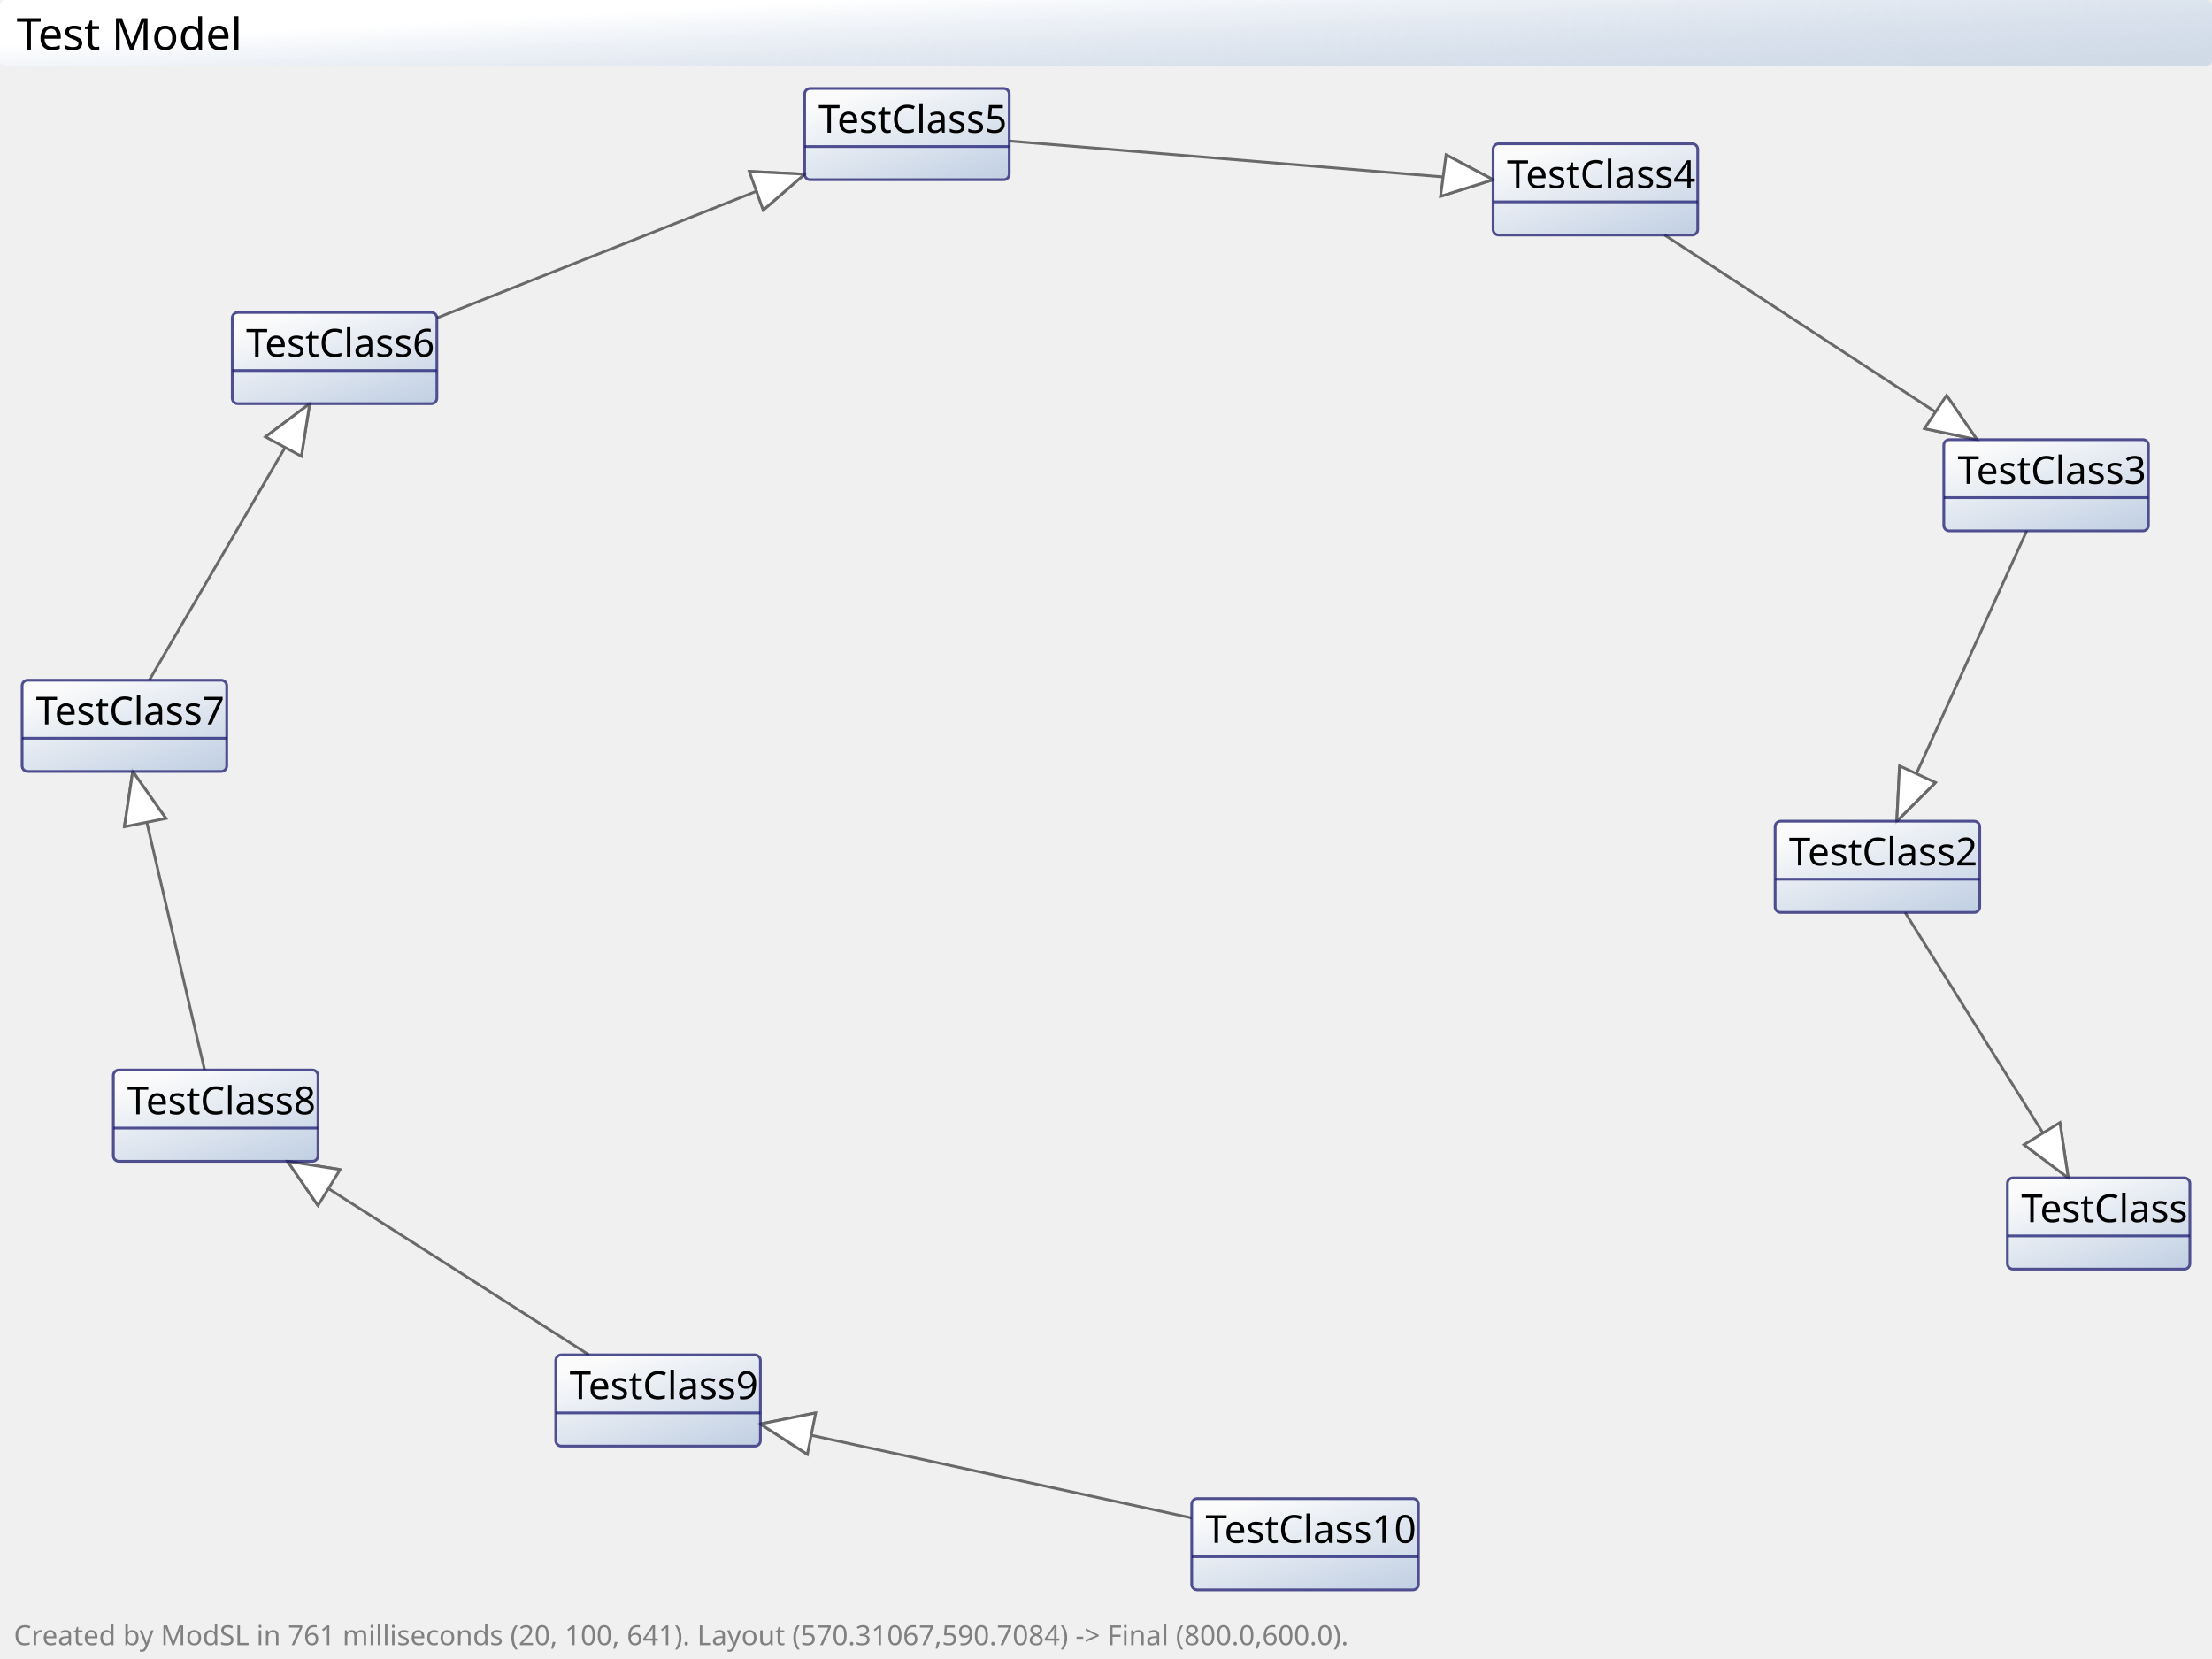
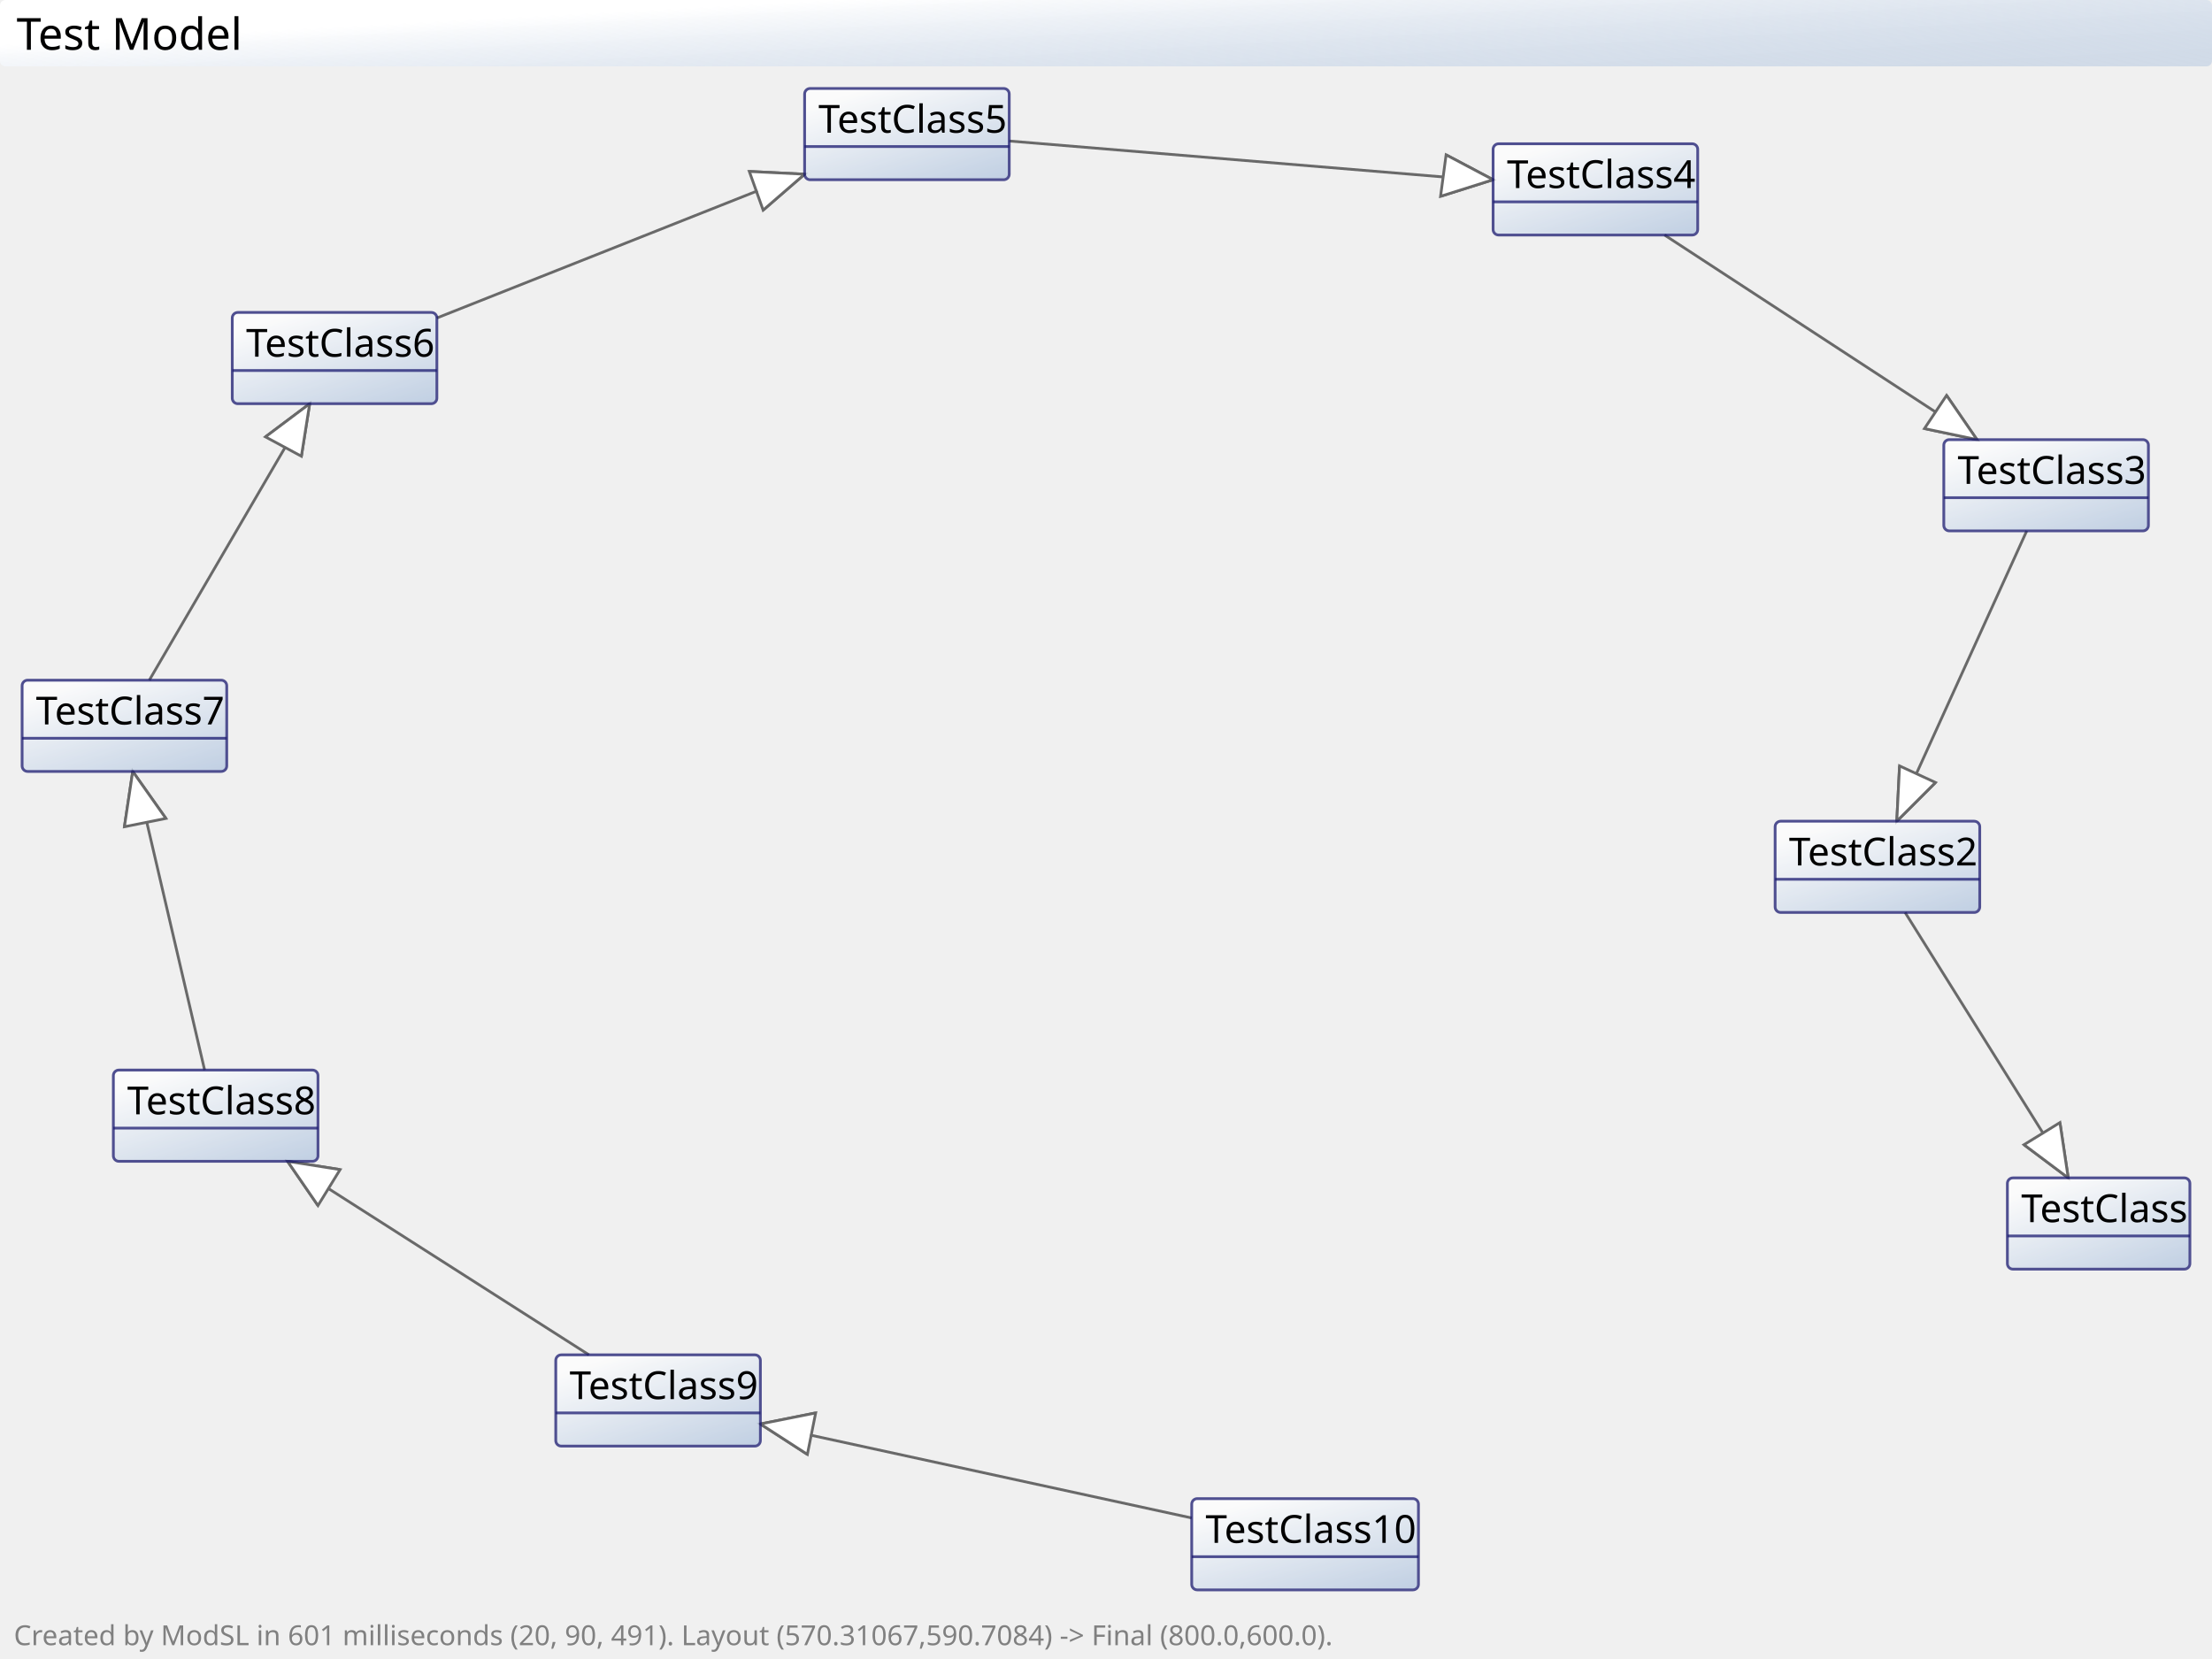
<svg xmlns="http://www.w3.org/2000/svg" width="800" height="600">
  <defs>
    <linearGradient id="header_gradient" x1="10%" y1="50%" x2="100%" y2="100%">
      <stop offset="0%" style="stop-color:white; stop-opacity:1" />
      <stop offset="100%" style="stop-color:lightsteelblue; stop-opacity:0.5" />
    </linearGradient>
    <linearGradient id="element_gradient" x1="30%" y1="0%" x2="100%" y2="100%">
      <stop offset="0%" style="stop-color:white;stop-opacity:1" />
      <stop offset="100%" style="stop-color:lightsteelblue;stop-opacity:1" />
    </linearGradient>
  </defs>
  <style type="text/css">
	 
		
		* {
			font-family: Tahoma;
		} 
			
		.header {
			fill:url(#header_gradient);
		}
			
		.header_text {
			fill: black;
		}
			
		.footer {
			fill: none; 
		}
			
		.footer_text {
			fill: grey; 
		}
			
		.element {
			fill: url(#element_gradient); 
			stroke: midnightblue; 
			stroke-width: 1px;
			opacity: 0.75;
		}
			
		.element_detail {
			fill: black;
		}
			
		.element_detail_underline {
			stroke: black; 
			stroke-width: 1px;
		}
			
		.element_header {
			fill: black; 
		}
			
		.connector {
			fill: white; 
			stroke: dimgrey; 
			stroke-width: 1px;
		}
		
		.connector_text {
			fill: black; 
		}
		
		.connector_text_background {
			fill: white; 
			stroke: white;
			opacity: 0.9;
		}
		
		.history {
			fill: none;
			stroke: lightgrey;
			stroke-width: 1px;
		}
		 
	
</style>
  <line x1="732" y1="414" x2="748" y2="426" class="connector" />
  <line x1="745" y1="406" x2="748" y2="426" class="connector" />
  <polygon points="732,414 745,406 748,426" class="connector" />
  <line x1="689" y1="330" x2="739" y2="410" class="connector" />
  <line x1="687" y1="277" x2="686" y2="297" class="connector" />
  <line x1="700" y1="283" x2="686" y2="297" class="connector" />
  <polygon points="687,277 700,283 686,297" class="connector" />
  <line x1="733" y1="192" x2="693" y2="280" class="connector" />
  <line x1="696" y1="155" x2="715" y2="159" class="connector" />
  <line x1="704" y1="143" x2="715" y2="159" class="connector" />
  <polygon points="696,155 704,143 715,159" class="connector" />
  <line x1="602" y1="85" x2="700" y2="149" class="connector" />
  <line x1="521" y1="71" x2="540" y2="65" class="connector" />
  <line x1="523" y1="56" x2="540" y2="65" class="connector" />
  <polygon points="521,71 523,56 540,65" class="connector" />
  <line x1="365" y1="51" x2="522" y2="64" class="connector" />
  <line x1="276" y1="76" x2="291" y2="63" class="connector" />
  <line x1="271" y1="62" x2="291" y2="63" class="connector" />
  <polygon points="276,76 271,62 291,63" class="connector" />
  <line x1="158" y1="115" x2="274" y2="69" class="connector" />
  <line x1="109" y1="165" x2="112" y2="146" class="connector" />
  <line x1="96" y1="158" x2="112" y2="146" class="connector" />
  <polygon points="109,165 96,158 112,146" class="connector" />
  <line x1="54" y1="246" x2="103" y2="162" class="connector" />
  <line x1="60" y1="296" x2="48" y2="279" class="connector" />
  <line x1="45" y1="299" x2="48" y2="279" class="connector" />
  <polygon points="60,296 45,299 48,279" class="connector" />
  <line x1="74" y1="387" x2="53" y2="297" class="connector" />
  <line x1="123" y1="423" x2="104" y2="420" class="connector" />
  <line x1="115" y1="436" x2="104" y2="420" class="connector" />
  <polygon points="123,423 115,436 104,420" class="connector" />
  <line x1="213" y1="490" x2="119" y2="430" class="connector" />
  <line x1="295" y1="511" x2="275" y2="515" class="connector" />
  <line x1="292" y1="526" x2="275" y2="515" class="connector" />
  <polygon points="295,511 292,526 275,515" class="connector" />
  <line x1="431" y1="549" x2="293" y2="519" class="connector" />
  <rect name="TestClass" x="726" y="426" width="66" height="33" rx="2" class="element" />
  <line x1="726" y1="447" x2="792" y2="447" class="element" />
  <text x="731" y="442" font-size="14" class="element_header">TestClass</text>
  <rect name="TestClass2" x="642" y="297" width="74" height="33" rx="2" class="element" />
  <line x1="642" y1="318" x2="716" y2="318" class="element" />
  <text x="647" y="313" font-size="14" class="element_header">TestClass2</text>
  <rect name="TestClass3" x="703" y="159" width="74" height="33" rx="2" class="element" />
  <line x1="703" y1="180" x2="777" y2="180" class="element" />
  <text x="708" y="175" font-size="14" class="element_header">TestClass3</text>
  <rect name="TestClass4" x="540" y="52" width="74" height="33" rx="2" class="element" />
  <line x1="540" y1="73" x2="614" y2="73" class="element" />
  <text x="545" y="68" font-size="14" class="element_header">TestClass4</text>
  <rect name="TestClass5" x="291" y="32" width="74" height="33" rx="2" class="element" />
  <line x1="291" y1="53" x2="365" y2="53" class="element" />
  <text x="296" y="48" font-size="14" class="element_header">TestClass5</text>
  <rect name="TestClass6" x="84" y="113" width="74" height="33" rx="2" class="element" />
  <line x1="84" y1="134" x2="158" y2="134" class="element" />
  <text x="89" y="129" font-size="14" class="element_header">TestClass6</text>
  <rect name="TestClass7" x="8" y="246" width="74" height="33" rx="2" class="element" />
  <line x1="8" y1="267" x2="82" y2="267" class="element" />
  <text x="13" y="262" font-size="14" class="element_header">TestClass7</text>
  <rect name="TestClass8" x="41" y="387" width="74" height="33" rx="2" class="element" />
  <line x1="41" y1="408" x2="115" y2="408" class="element" />
  <text x="46" y="403" font-size="14" class="element_header">TestClass8</text>
  <rect name="TestClass9" x="201" y="490" width="74" height="33" rx="2" class="element" />
  <line x1="201" y1="511" x2="275" y2="511" class="element" />
  <text x="206" y="506" font-size="14" class="element_header">TestClass9</text>
  <rect name="TestClass10" x="431" y="542" width="82" height="33" rx="2" class="element" />
  <line x1="431" y1="563" x2="513" y2="563" class="element" />
  <text x="436" y="558" font-size="14" class="element_header">TestClass10</text>
  <rect x="0" y="0" width="800" height="24" rx="2" class="header" />
  <text x="6" y="18" font-size="16" class="header_text">Test Model</text>
  <rect x="0" y="587" width="800" height="13" class="footer" />
-   <text x="5" y="595" font-size="10" class="footer_text">Created by ModSL in 761 milliseconds (20, 100, 641). Layout (570.31067,590.7084) -&gt; Final (800.0,600.0).</text>
+   <text x="5" y="595" font-size="10" class="footer_text">Created by ModSL in 601 milliseconds (20, 90, 491). Layout (570.31067,590.7084) -&gt; Final (800.0,600.0).</text>
</svg>
